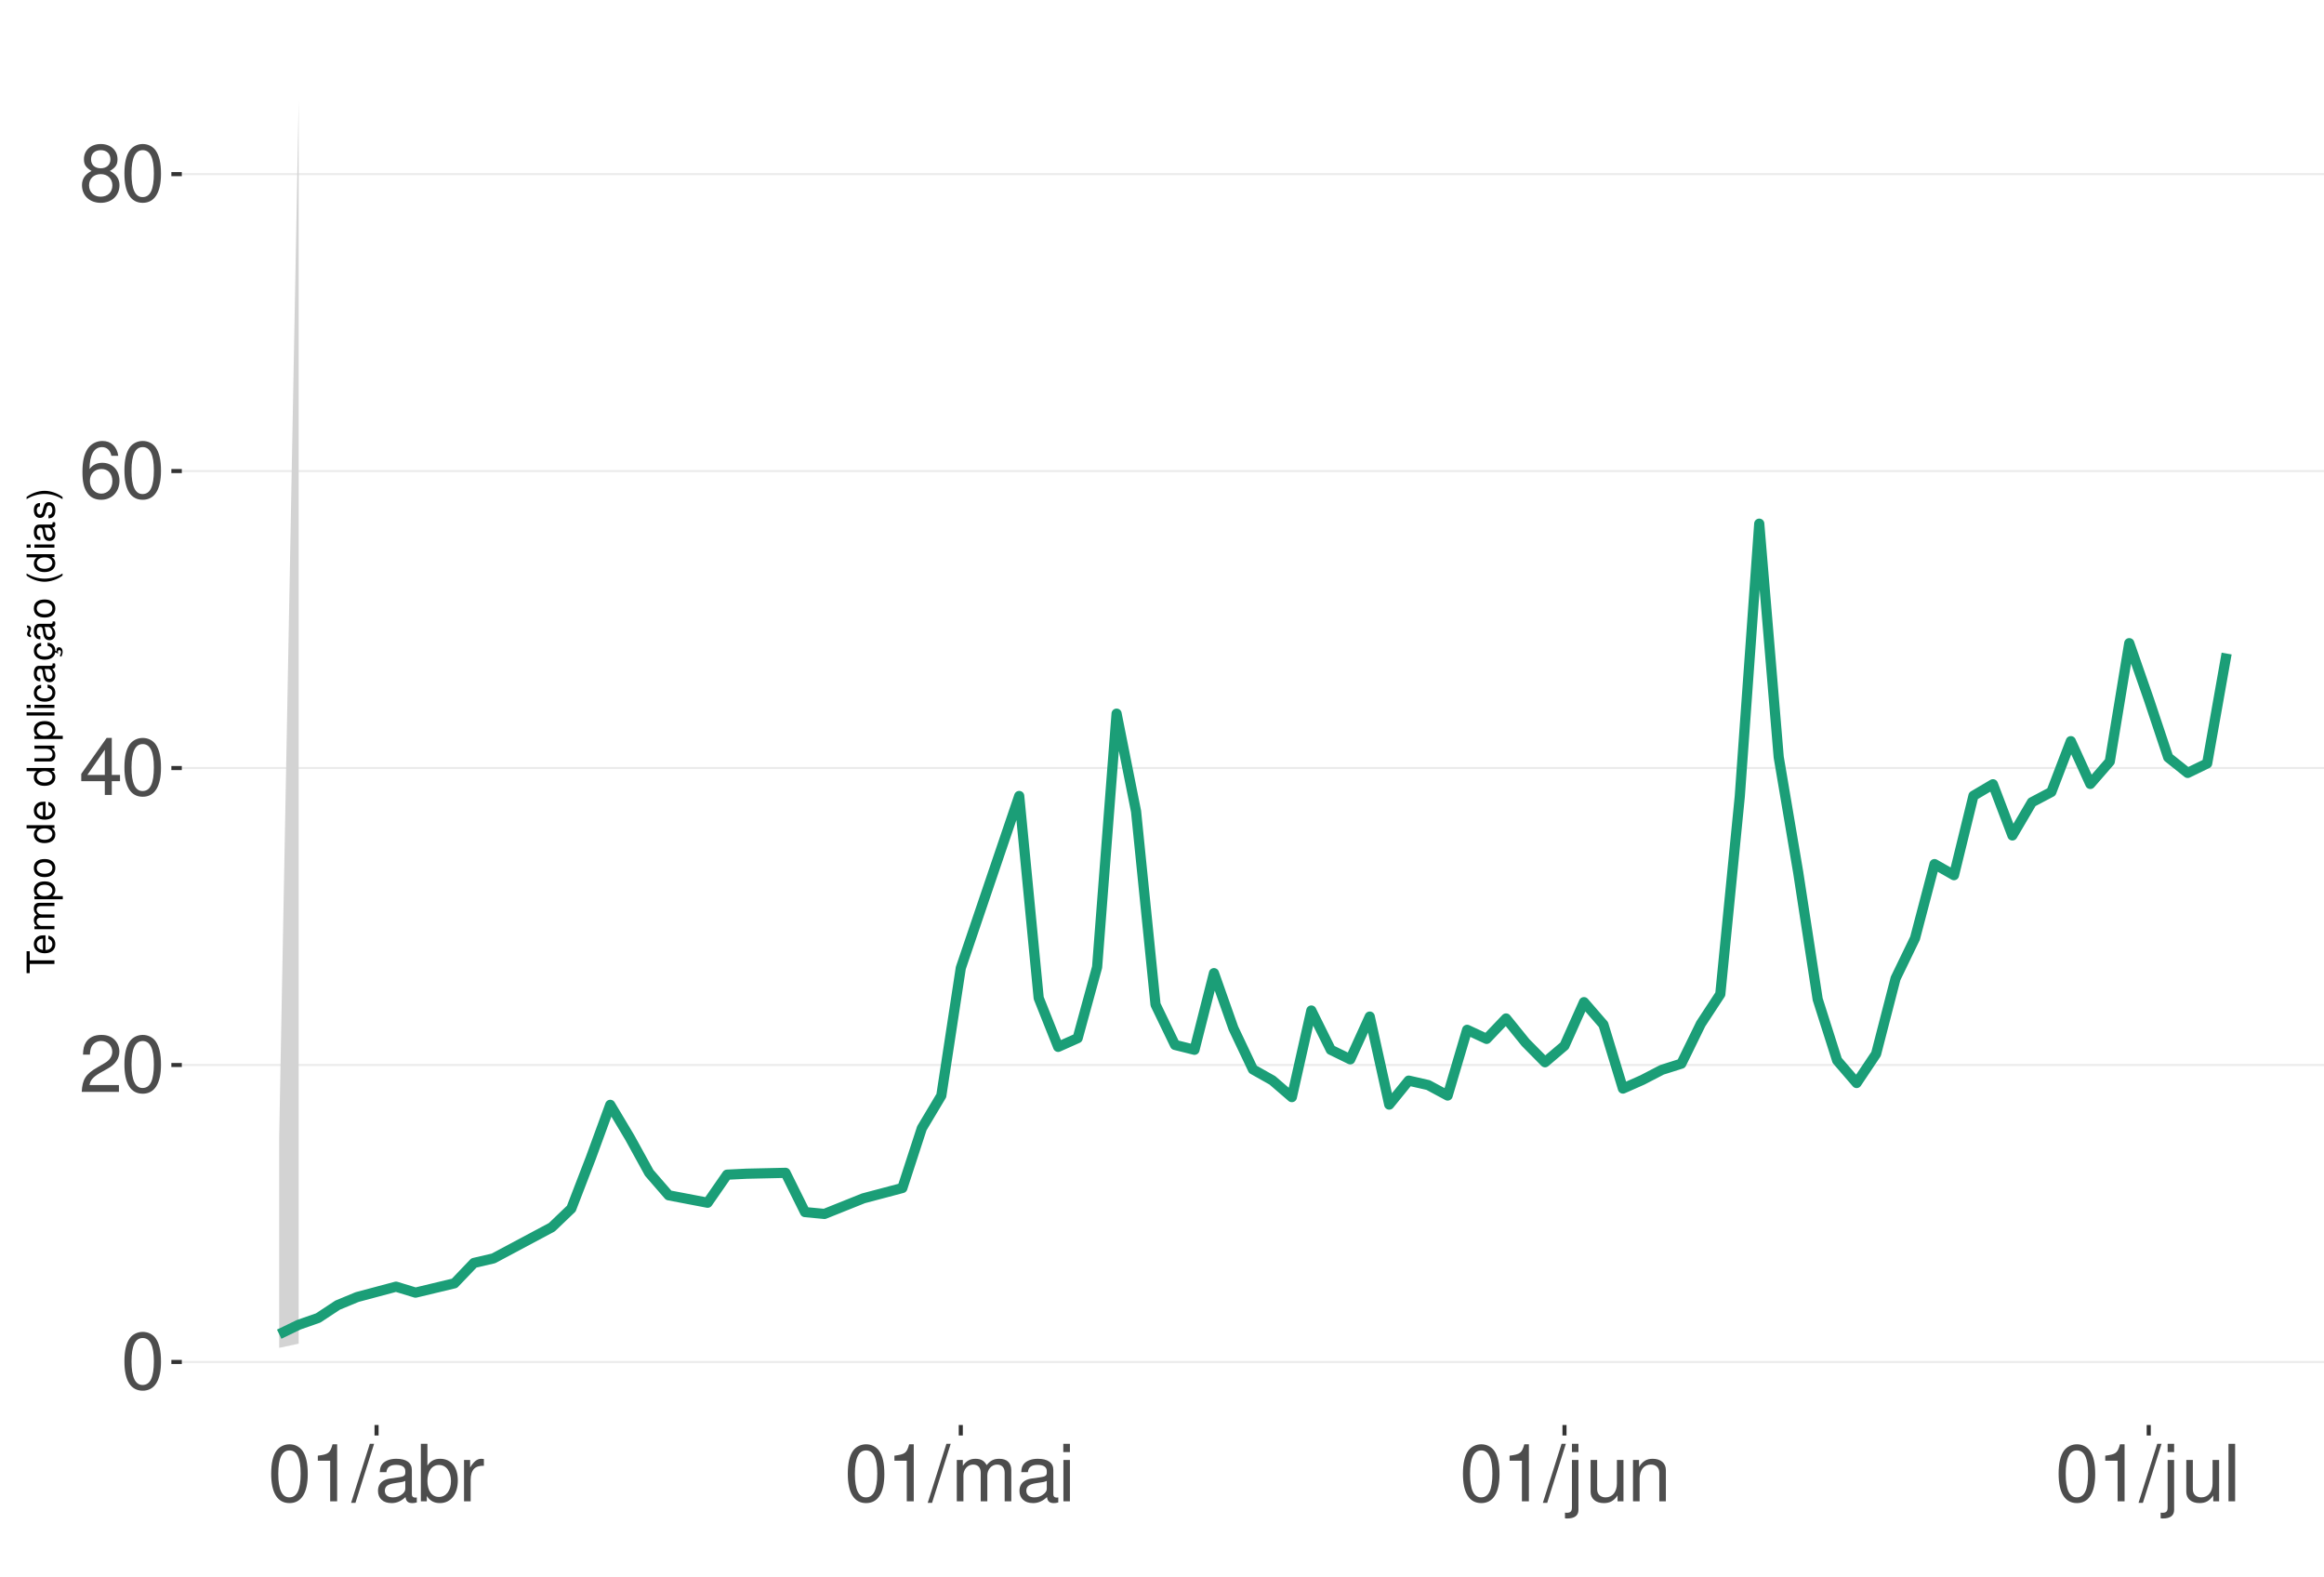
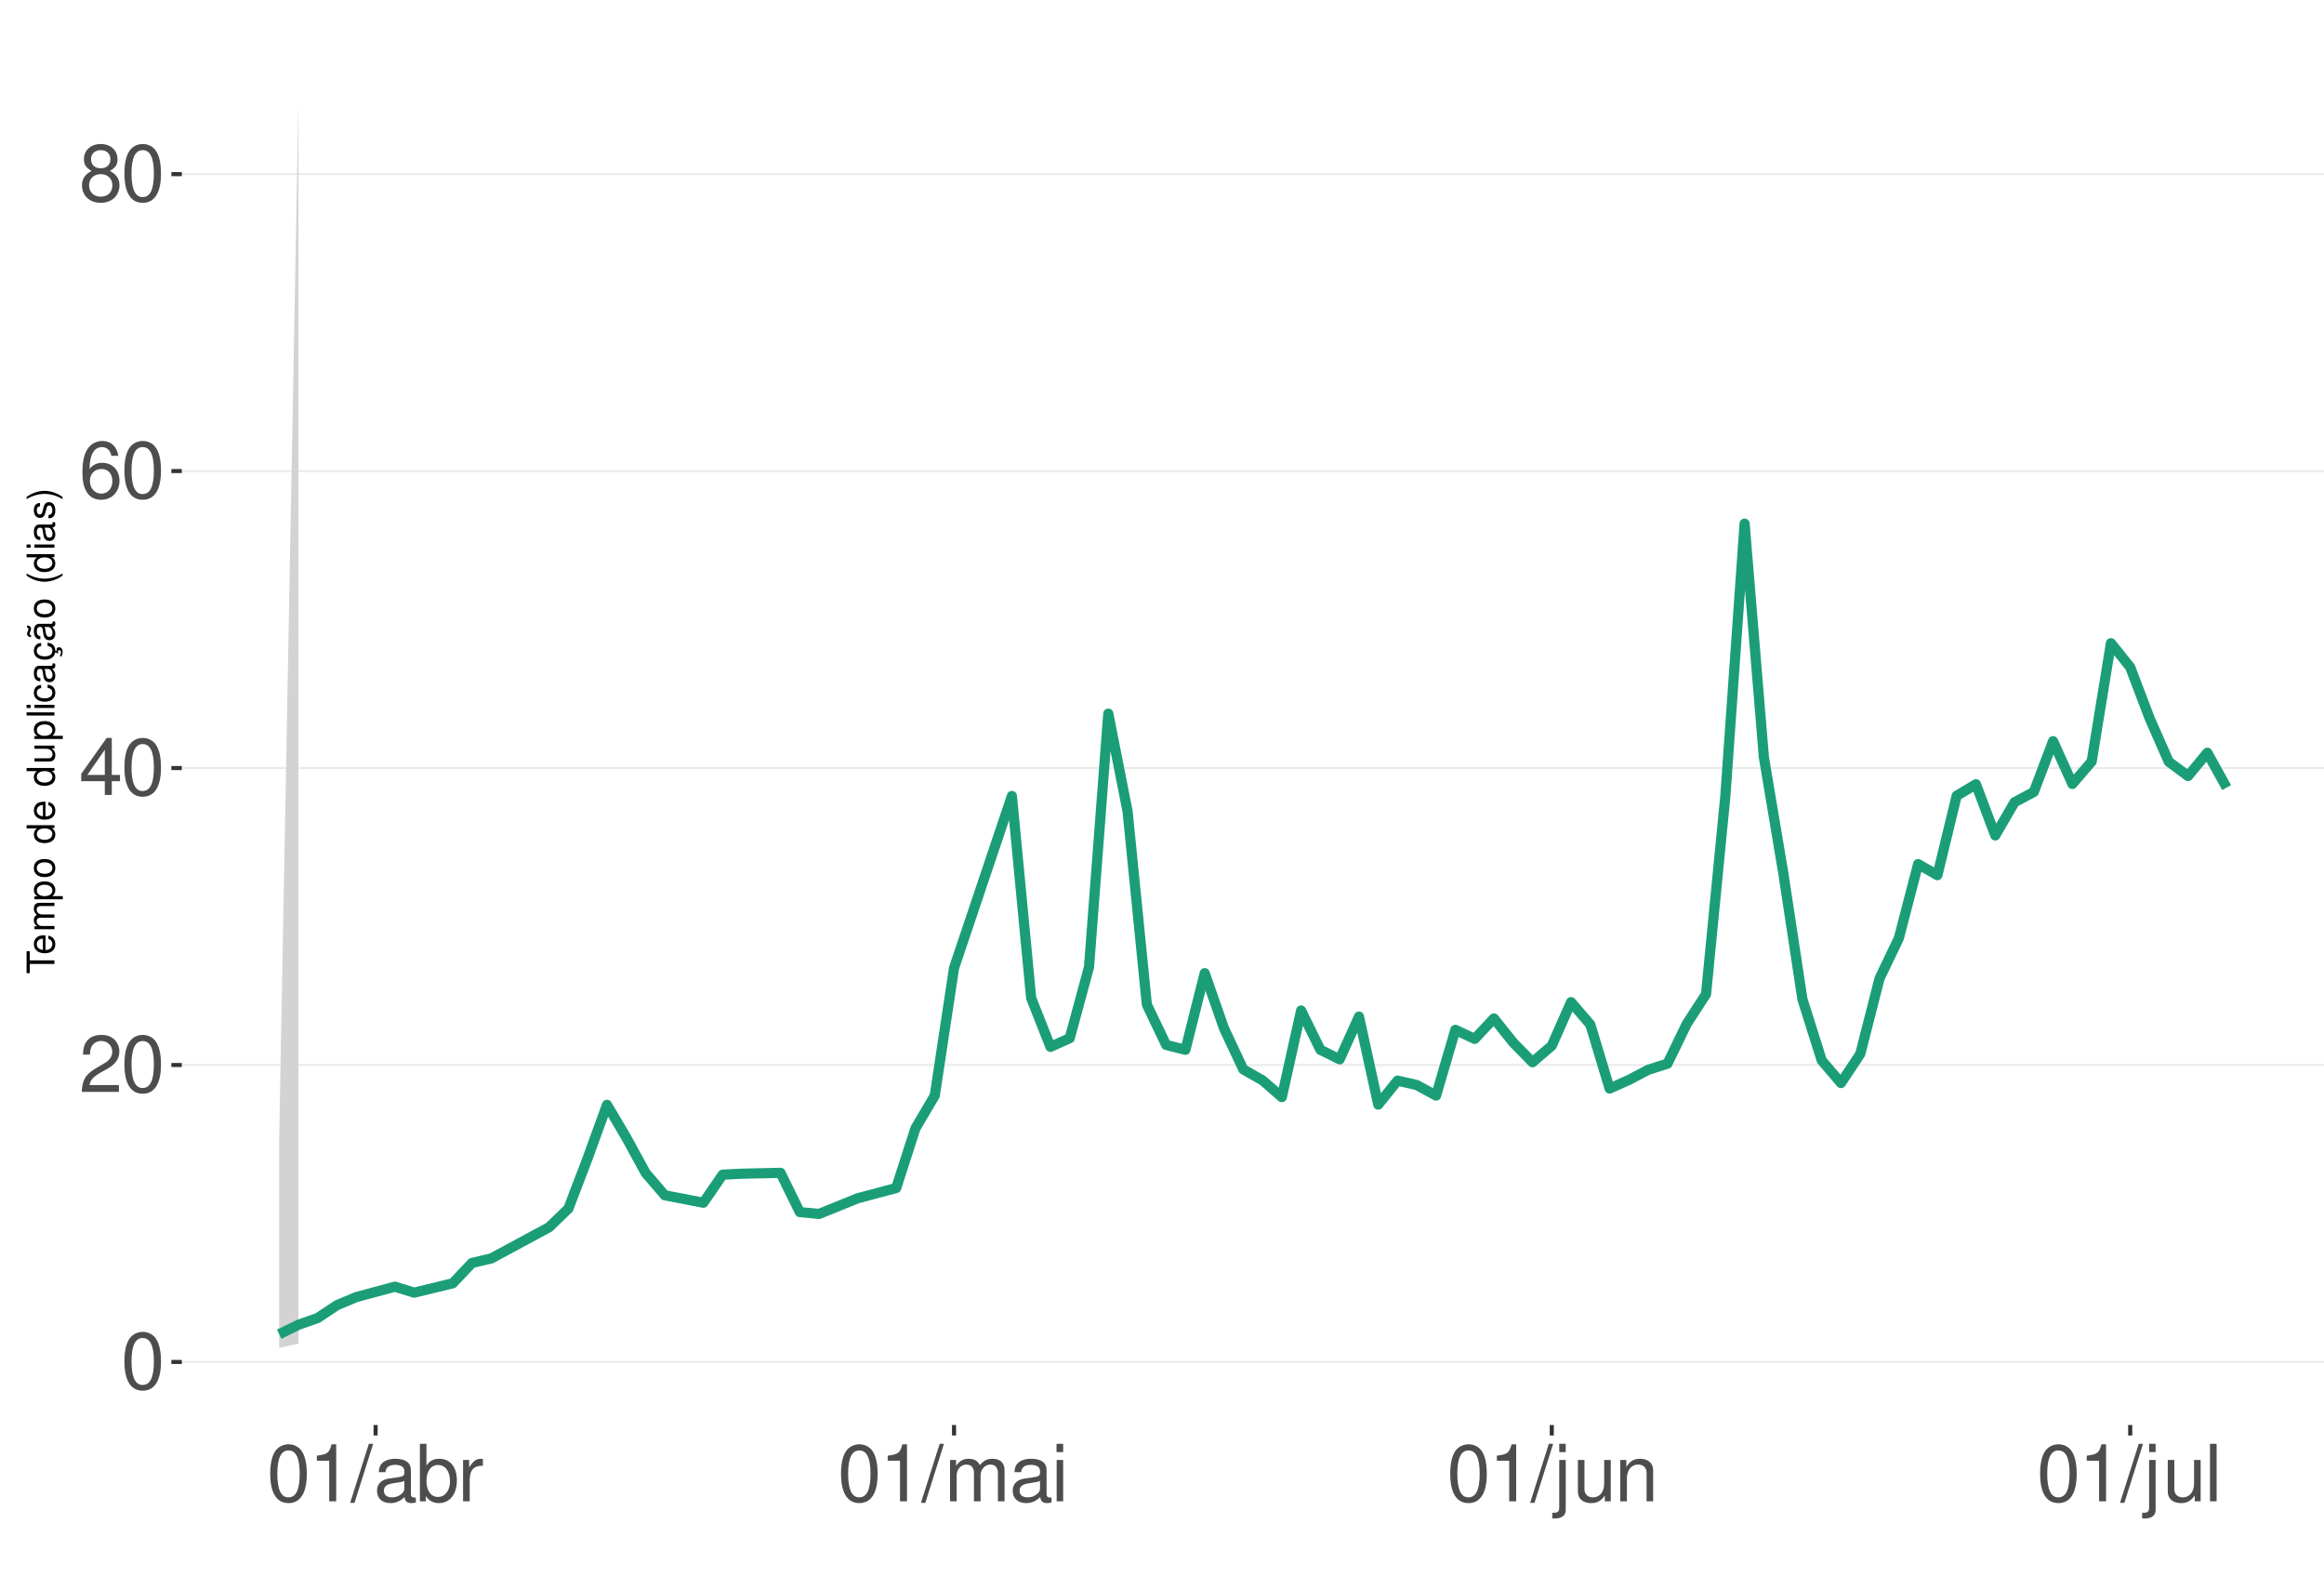
<svg xmlns="http://www.w3.org/2000/svg" xmlns:xlink="http://www.w3.org/1999/xlink" width="609pt" height="413pt" viewBox="0 0 609 413" version="1.1">
  <defs>
    <g>
      <symbol overflow="visible" id="glyph0-0">
        <path style="stroke:none;" d="" />
      </symbol>
      <symbol overflow="visible" id="glyph0-1">
        <path style="stroke:none;" d="M 5.688 -14.938 C 4.312 -14.938 3.078 -14.312 2.312 -13.297 C 1.359 -11.984 0.891 -10 0.891 -7.234 C 0.891 -2.188 2.547 0.469 5.688 0.469 C 8.781 0.469 10.469 -2.188 10.469 -7.109 C 10.469 -10 10.016 -11.938 9.047 -13.297 C 8.281 -14.328 7.062 -14.938 5.688 -14.938 Z M 5.688 -13.328 C 7.641 -13.328 8.609 -11.312 8.609 -7.266 C 8.609 -3.016 7.656 -1.031 5.641 -1.031 C 3.719 -1.031 2.75 -3.094 2.75 -7.203 C 2.75 -11.312 3.719 -13.328 5.688 -13.328 Z M 5.688 -13.328 " />
      </symbol>
      <symbol overflow="visible" id="glyph0-2">
        <path style="stroke:none;" d="M 10.453 -1.797 L 2.75 -1.797 C 2.938 -3.031 3.594 -3.828 5.391 -4.922 L 7.453 -6.078 C 9.5 -7.203 10.562 -8.734 10.562 -10.578 C 10.562 -11.812 10.062 -12.969 9.188 -13.781 C 8.328 -14.562 7.25 -14.938 5.859 -14.938 C 4 -14.938 2.625 -14.281 1.812 -13 C 1.297 -12.203 1.078 -11.281 1.031 -9.766 L 2.844 -9.766 C 2.906 -10.781 3.031 -11.375 3.281 -11.875 C 3.766 -12.781 4.703 -13.344 5.797 -13.344 C 7.453 -13.344 8.703 -12.141 8.703 -10.531 C 8.703 -9.344 8.016 -8.297 6.719 -7.562 L 4.812 -6.438 C 1.75 -4.688 0.875 -3.281 0.703 -0.016 L 10.453 -0.016 Z M 10.453 -1.797 " />
      </symbol>
      <symbol overflow="visible" id="glyph0-3">
        <path style="stroke:none;" d="M 6.75 -3.609 L 6.75 0 L 8.578 0 L 8.578 -3.609 L 10.734 -3.609 L 10.734 -5.25 L 8.578 -5.25 L 8.578 -14.938 L 7.234 -14.938 L 0.578 -5.531 L 0.578 -3.609 Z M 6.75 -5.25 L 2.172 -5.25 L 6.75 -11.844 Z M 6.75 -5.25 " />
      </symbol>
      <symbol overflow="visible" id="glyph0-4">
        <path style="stroke:none;" d="M 10.281 -11.047 C 9.938 -13.484 8.359 -14.938 6.141 -14.938 C 4.531 -14.938 3.078 -14.156 2.203 -12.812 C 1.281 -11.344 0.891 -9.516 0.891 -6.812 C 0.891 -4.297 1.234 -2.703 2.125 -1.391 C 2.906 -0.172 4.188 0.469 5.797 0.469 C 8.594 0.469 10.594 -1.609 10.594 -4.531 C 10.594 -7.266 8.734 -9.219 6.109 -9.219 C 4.672 -9.219 3.531 -8.672 2.75 -7.578 C 2.766 -11.281 3.922 -13.328 6.016 -13.328 C 7.297 -13.328 8.188 -12.5 8.469 -11.047 Z M 5.891 -7.594 C 7.641 -7.594 8.734 -6.359 8.734 -4.375 C 8.734 -2.5 7.5 -1.141 5.828 -1.141 C 4.125 -1.141 2.844 -2.562 2.844 -4.469 C 2.844 -6.328 4.094 -7.594 5.891 -7.594 Z M 5.891 -7.594 " />
      </symbol>
      <symbol overflow="visible" id="glyph0-5">
        <path style="stroke:none;" d="M 8.078 -7.875 C 9.609 -8.797 10.078 -9.547 10.078 -10.953 C 10.078 -13.297 8.281 -14.938 5.688 -14.938 C 3.094 -14.938 1.281 -13.297 1.281 -10.969 C 1.281 -9.547 1.75 -8.812 3.266 -7.875 C 1.594 -7.016 0.766 -5.797 0.766 -4.156 C 0.766 -1.422 2.766 0.469 5.688 0.469 C 8.578 0.469 10.594 -1.422 10.594 -4.156 C 10.594 -5.797 9.766 -7.016 8.078 -7.875 Z M 5.688 -13.328 C 7.234 -13.328 8.219 -12.391 8.219 -10.906 C 8.219 -9.5 7.203 -8.578 5.688 -8.578 C 4.125 -8.578 3.141 -9.5 3.141 -10.953 C 3.141 -12.391 4.125 -13.328 5.688 -13.328 Z M 5.688 -7.047 C 7.5 -7.047 8.734 -5.844 8.734 -4.109 C 8.734 -2.312 7.516 -1.141 5.641 -1.141 C 3.859 -1.141 2.625 -2.359 2.625 -4.094 C 2.625 -5.859 3.844 -7.047 5.688 -7.047 Z M 5.688 -7.047 " />
      </symbol>
      <symbol overflow="visible" id="glyph0-6">
        <path style="stroke:none;" d="M 5.344 -10.641 L 5.344 0 L 7.172 0 L 7.172 -14.938 L 5.969 -14.938 C 5.328 -12.641 4.922 -12.328 2.109 -11.953 L 2.109 -10.641 Z M 5.344 -10.641 " />
      </symbol>
      <symbol overflow="visible" id="glyph0-7">
        <path style="stroke:none;" d="M 4.734 -15.062 L -0.172 0.406 L 0.969 0.406 L 5.859 -15.062 Z M 4.734 -15.062 " />
      </symbol>
      <symbol overflow="visible" id="glyph0-8">
        <path style="stroke:none;" d="M 11.047 -1.016 C 10.859 -0.969 10.781 -0.969 10.672 -0.969 C 10.078 -0.969 9.75 -1.281 9.75 -1.812 L 9.75 -8.188 C 9.75 -10.094 8.344 -11.141 5.688 -11.141 C 4.094 -11.141 2.828 -10.672 2.094 -9.875 C 1.594 -9.312 1.391 -8.703 1.344 -7.625 L 3.078 -7.625 C 3.219 -8.938 4 -9.547 5.625 -9.547 C 7.188 -9.547 8.031 -8.969 8.031 -7.938 L 8.031 -7.484 C 8.016 -6.734 7.641 -6.469 6.234 -6.281 C 3.797 -5.969 3.422 -5.891 2.766 -5.625 C 1.516 -5.078 0.875 -4.125 0.875 -2.734 C 0.875 -0.766 2.234 0.469 4.422 0.469 C 5.781 0.469 6.875 0 8.094 -1.109 C 8.219 0 8.766 0.469 9.875 0.469 C 10.25 0.469 10.469 0.438 11.047 0.297 Z M 8.031 -3.406 C 8.031 -2.828 7.875 -2.484 7.359 -2 C 6.656 -1.359 5.797 -1.031 4.797 -1.031 C 3.453 -1.031 2.672 -1.672 2.672 -2.766 C 2.672 -3.906 3.406 -4.484 5.266 -4.75 C 7.109 -5 7.453 -5.078 8.031 -5.344 Z M 8.031 -3.406 " />
      </symbol>
      <symbol overflow="visible" id="glyph0-9">
        <path style="stroke:none;" d="M 1.109 -15.062 L 1.109 0 L 2.672 0 L 2.672 -1.391 C 3.484 -0.125 4.578 0.469 6.094 0.469 C 8.938 0.469 10.797 -1.859 10.797 -5.453 C 10.797 -8.969 9.047 -11.141 6.172 -11.141 C 4.688 -11.141 3.641 -10.578 2.828 -9.359 L 2.828 -15.062 Z M 5.844 -9.516 C 7.766 -9.516 9 -7.844 9 -5.266 C 9 -2.812 7.719 -1.141 5.844 -1.141 C 4 -1.141 2.828 -2.781 2.828 -5.328 C 2.828 -7.875 4 -9.516 5.844 -9.516 Z M 5.844 -9.516 " />
      </symbol>
      <symbol overflow="visible" id="glyph0-10">
        <path style="stroke:none;" d="M 1.422 -10.828 L 1.422 0 L 3.156 0 L 3.156 -5.625 C 3.188 -8.219 4.25 -9.375 6.625 -9.312 L 6.625 -11.078 C 6.344 -11.109 6.172 -11.141 5.969 -11.141 C 4.859 -11.141 4 -10.469 3.016 -8.859 L 3.016 -10.828 Z M 1.422 -10.828 " />
      </symbol>
      <symbol overflow="visible" id="glyph0-11">
        <path style="stroke:none;" d="M 1.453 -10.828 L 1.453 0 L 3.188 0 L 3.188 -6.797 C 3.188 -8.359 4.312 -9.625 5.719 -9.625 C 7 -9.625 7.719 -8.844 7.719 -7.453 L 7.719 0 L 9.453 0 L 9.453 -6.797 C 9.453 -8.359 10.594 -9.625 12 -9.625 C 13.266 -9.625 14 -8.812 14 -7.453 L 14 0 L 15.734 0 L 15.734 -8.125 C 15.734 -10.062 14.625 -11.141 12.594 -11.141 C 11.156 -11.141 10.281 -10.703 9.281 -9.484 C 8.641 -10.641 7.766 -11.141 6.359 -11.141 C 4.922 -11.141 3.953 -10.594 3.031 -9.297 L 3.031 -10.828 Z M 1.453 -10.828 " />
      </symbol>
      <symbol overflow="visible" id="glyph0-12">
        <path style="stroke:none;" d="M 3.094 -10.828 L 1.391 -10.828 L 1.391 0 L 3.094 0 Z M 3.094 -15.062 L 1.359 -15.062 L 1.359 -12.891 L 3.094 -12.891 Z M 3.094 -15.062 " />
      </symbol>
      <symbol overflow="visible" id="glyph0-13">
        <path style="stroke:none;" d="M 1.453 -10.828 L 1.453 1.562 C 1.453 2.641 1.109 3 0.047 3 C -0.078 3 -0.141 3 -0.375 2.969 L -0.375 4.438 C -0.172 4.484 -0.062 4.5 0.203 4.5 C 2.141 4.5 3.156 3.734 3.156 2.25 L 3.156 -10.828 Z M 3.156 -15.062 L 1.453 -15.062 L 1.453 -12.891 L 3.156 -12.891 Z M 3.156 -15.062 " />
      </symbol>
      <symbol overflow="visible" id="glyph0-14">
        <path style="stroke:none;" d="M 9.953 0 L 9.953 -10.828 L 8.234 -10.828 L 8.234 -4.688 C 8.234 -2.484 7.078 -1.031 5.281 -1.031 C 3.922 -1.031 3.062 -1.859 3.062 -3.156 L 3.062 -10.828 L 1.344 -10.828 L 1.344 -2.484 C 1.344 -0.688 2.688 0.469 4.797 0.469 C 6.375 0.469 7.391 -0.078 8.406 -1.516 L 8.406 0 Z M 9.953 0 " />
      </symbol>
      <symbol overflow="visible" id="glyph0-15">
        <path style="stroke:none;" d="M 1.453 -10.828 L 1.453 0 L 3.188 0 L 3.188 -5.969 C 3.188 -8.188 4.344 -9.625 6.109 -9.625 C 7.484 -9.625 8.344 -8.797 8.344 -7.5 L 8.344 0 L 10.062 0 L 10.062 -8.188 C 10.062 -9.984 8.719 -11.141 6.625 -11.141 C 5.016 -11.141 3.984 -10.516 3.031 -9 L 3.031 -10.828 Z M 1.453 -10.828 " />
      </symbol>
      <symbol overflow="visible" id="glyph0-16">
        <path style="stroke:none;" d="M 3.141 -15.062 L 1.406 -15.062 L 1.406 0 L 3.141 0 Z M 3.141 -15.062 " />
      </symbol>
      <symbol overflow="visible" id="glyph1-0">
        <path style="stroke:none;" d="" />
      </symbol>
      <symbol overflow="visible" id="glyph1-1">
        <path style="stroke:none;" d="M -6.469 -3.547 L -6.469 -5.938 L -7.297 -5.938 L -7.297 -0.203 L -6.469 -0.203 L -6.469 -2.609 L 0 -2.609 L 0 -3.547 Z M -6.469 -3.547 " />
      </symbol>
      <symbol overflow="visible" id="glyph1-2">
        <path style="stroke:none;" d="M -2.344 -5.125 C -3.141 -5.125 -3.625 -5.062 -4.016 -4.922 C -4.875 -4.578 -5.391 -3.781 -5.391 -2.797 C -5.391 -1.344 -4.281 -0.406 -2.547 -0.406 C -0.812 -0.406 0.234 -1.297 0.234 -2.781 C 0.234 -3.984 -0.453 -4.812 -1.594 -5.016 L -1.594 -4.188 C -0.906 -3.953 -0.547 -3.484 -0.547 -2.812 C -0.547 -2.281 -0.781 -1.828 -1.219 -1.547 C -1.516 -1.344 -1.812 -1.281 -2.344 -1.266 Z M -3.016 -1.297 C -3.984 -1.359 -4.625 -1.953 -4.625 -2.797 C -4.625 -3.641 -3.953 -4.234 -3.016 -4.234 Z M -3.016 -1.297 " />
      </symbol>
      <symbol overflow="visible" id="glyph1-3">
        <path style="stroke:none;" d="M -5.234 -0.703 L 0 -0.703 L 0 -1.547 L -3.297 -1.547 C -4.047 -1.547 -4.656 -2.094 -4.656 -2.766 C -4.656 -3.391 -4.281 -3.734 -3.609 -3.734 L 0 -3.734 L 0 -4.578 L -3.297 -4.578 C -4.047 -4.578 -4.656 -5.125 -4.656 -5.812 C -4.656 -6.422 -4.266 -6.781 -3.609 -6.781 L 0 -6.781 L 0 -7.625 L -3.938 -7.625 C -4.875 -7.625 -5.391 -7.078 -5.391 -6.094 C -5.391 -5.406 -5.188 -4.984 -4.594 -4.484 C -5.156 -4.188 -5.391 -3.766 -5.391 -3.078 C -5.391 -2.375 -5.125 -1.906 -4.5 -1.469 L -5.234 -1.469 Z M -5.234 -0.703 " />
      </symbol>
      <symbol overflow="visible" id="glyph1-4">
        <path style="stroke:none;" d="M 2.188 -0.547 L 2.188 -1.375 L -0.547 -1.375 C -0.016 -1.812 0.234 -2.312 0.234 -2.984 C 0.234 -4.344 -0.859 -5.234 -2.531 -5.234 C -4.297 -5.234 -5.391 -4.375 -5.391 -2.984 C -5.391 -2.266 -5.062 -1.703 -4.453 -1.312 L -5.234 -1.312 L -5.234 -0.547 Z M -4.609 -2.844 C -4.609 -3.766 -3.797 -4.359 -2.547 -4.359 C -1.359 -4.359 -0.547 -3.75 -0.547 -2.844 C -0.547 -1.953 -1.344 -1.375 -2.578 -1.375 C -3.812 -1.375 -4.609 -1.953 -4.609 -2.844 Z M -4.609 -2.844 " />
      </symbol>
      <symbol overflow="visible" id="glyph1-5">
        <path style="stroke:none;" d="M -5.391 -2.719 C -5.391 -1.234 -4.344 -0.359 -2.578 -0.359 C -0.812 -0.359 0.234 -1.234 0.234 -2.734 C 0.234 -4.203 -0.812 -5.094 -2.547 -5.094 C -4.359 -5.094 -5.391 -4.234 -5.391 -2.719 Z M -4.625 -2.734 C -4.625 -3.672 -3.844 -4.234 -2.547 -4.234 C -1.312 -4.234 -0.547 -3.656 -0.547 -2.734 C -0.547 -1.797 -1.312 -1.234 -2.578 -1.234 C -3.844 -1.234 -4.625 -1.797 -4.625 -2.734 Z M -4.625 -2.734 " />
      </symbol>
      <symbol overflow="visible" id="glyph1-6">
        <path style="stroke:none;" d="" />
      </symbol>
      <symbol overflow="visible" id="glyph1-7">
        <path style="stroke:none;" d="M -7.297 -4.953 L -7.297 -4.125 L -4.578 -4.125 C -5.109 -3.766 -5.391 -3.203 -5.391 -2.516 C -5.391 -1.156 -4.297 -0.266 -2.625 -0.266 C -0.859 -0.266 0.234 -1.125 0.234 -2.547 C 0.234 -3.266 -0.047 -3.766 -0.688 -4.203 L 0 -4.203 L 0 -4.953 Z M -4.609 -2.656 C -4.609 -3.547 -3.812 -4.125 -2.562 -4.125 C -1.344 -4.125 -0.547 -3.547 -0.547 -2.656 C -0.547 -1.734 -1.359 -1.125 -2.578 -1.125 C -3.797 -1.125 -4.609 -1.734 -4.609 -2.656 Z M -4.609 -2.656 " />
      </symbol>
      <symbol overflow="visible" id="glyph1-8">
        <path style="stroke:none;" d="M 0 -4.812 L -5.234 -4.812 L -5.234 -3.984 L -2.266 -3.984 C -1.203 -3.984 -0.5 -3.438 -0.5 -2.562 C -0.5 -1.906 -0.906 -1.484 -1.531 -1.484 L -5.234 -1.484 L -5.234 -0.656 L -1.203 -0.656 C -0.328 -0.656 0.234 -1.297 0.234 -2.312 C 0.234 -3.094 -0.047 -3.578 -0.734 -4.062 L 0 -4.062 Z M 0 -4.812 " />
      </symbol>
      <symbol overflow="visible" id="glyph1-9">
        <path style="stroke:none;" d="M -7.297 -1.516 L -7.297 -0.688 L 0 -0.688 L 0 -1.516 Z M -7.297 -1.516 " />
      </symbol>
      <symbol overflow="visible" id="glyph1-10">
        <path style="stroke:none;" d="M -5.234 -1.5 L -5.234 -0.672 L 0 -0.672 L 0 -1.5 Z M -7.297 -1.5 L -7.297 -0.656 L -6.234 -0.656 L -6.234 -1.5 Z M -7.297 -1.5 " />
      </symbol>
      <symbol overflow="visible" id="glyph1-11">
        <path style="stroke:none;" d="M -3.484 -4.703 C -3.984 -4.672 -4.312 -4.562 -4.609 -4.359 C -5.094 -4 -5.391 -3.375 -5.391 -2.641 C -5.391 -1.219 -4.266 -0.312 -2.531 -0.312 C -0.844 -0.312 0.234 -1.203 0.234 -2.625 C 0.234 -3.875 -0.516 -4.672 -1.797 -4.766 L -1.797 -3.938 C -0.953 -3.797 -0.547 -3.359 -0.547 -2.656 C -0.547 -1.734 -1.297 -1.188 -2.531 -1.188 C -3.844 -1.188 -4.625 -1.719 -4.625 -2.625 C -4.625 -3.328 -4.203 -3.766 -3.484 -3.875 Z M -3.484 -4.703 " />
      </symbol>
      <symbol overflow="visible" id="glyph1-12">
        <path style="stroke:none;" d="M -0.484 -5.344 C -0.469 -5.266 -0.469 -5.219 -0.469 -5.172 C -0.469 -4.875 -0.625 -4.719 -0.875 -4.719 L -3.953 -4.719 C -4.891 -4.719 -5.391 -4.047 -5.391 -2.75 C -5.391 -1.984 -5.172 -1.375 -4.781 -1.016 C -4.516 -0.766 -4.203 -0.672 -3.688 -0.656 L -3.688 -1.484 C -4.328 -1.562 -4.625 -1.938 -4.625 -2.719 C -4.625 -3.484 -4.344 -3.891 -3.844 -3.891 L -3.625 -3.891 C -3.266 -3.875 -3.125 -3.703 -3.047 -3.016 C -2.891 -1.844 -2.844 -1.656 -2.719 -1.344 C -2.453 -0.734 -2 -0.422 -1.312 -0.422 C -0.375 -0.422 0.234 -1.078 0.234 -2.141 C 0.234 -2.797 0 -3.328 -0.547 -3.922 C 0 -3.984 0.234 -4.234 0.234 -4.781 C 0.234 -4.953 0.203 -5.062 0.141 -5.344 Z M -1.656 -3.891 C -1.375 -3.891 -1.203 -3.812 -0.969 -3.562 C -0.656 -3.219 -0.5 -2.812 -0.5 -2.312 C -0.5 -1.672 -0.812 -1.297 -1.344 -1.297 C -1.891 -1.297 -2.172 -1.656 -2.297 -2.547 C -2.422 -3.438 -2.453 -3.609 -2.594 -3.891 Z M -1.656 -3.891 " />
      </symbol>
      <symbol overflow="visible" id="glyph1-13">
        <path style="stroke:none;" d="M 0.234 -2.641 C 0.234 -3.875 -0.547 -4.703 -1.797 -4.766 L -1.797 -3.938 C -0.953 -3.797 -0.531 -3.359 -0.531 -2.656 C -0.531 -1.734 -1.281 -1.188 -2.516 -1.188 C -3.844 -1.188 -4.625 -1.719 -4.625 -2.625 C -4.625 -3.328 -4.203 -3.766 -3.484 -3.875 L -3.484 -4.703 C -3.984 -4.672 -4.312 -4.562 -4.609 -4.359 C -5.094 -4 -5.391 -3.375 -5.391 -2.641 C -5.391 -1.219 -4.266 -0.312 -2.531 -0.312 C -1.469 -0.312 -0.625 -0.672 -0.156 -1.312 C 0.047 -1.594 0.125 -1.812 0.203 -2.25 L 0.922 -1.938 L 0.984 -2.062 C 0.938 -2.188 0.906 -2.25 0.906 -2.375 C 0.906 -2.656 1.047 -2.828 1.281 -2.828 C 1.547 -2.828 1.734 -2.594 1.734 -2.297 C 1.734 -2.031 1.672 -1.844 1.438 -1.406 L 1.406 -1.312 L 1.812 -1.094 C 2.078 -1.75 2.141 -1.953 2.141 -2.344 C 2.141 -3.109 1.781 -3.578 1.203 -3.578 C 0.781 -3.578 0.547 -3.297 0.547 -2.797 C 0.547 -2.703 0.547 -2.641 0.562 -2.516 Z M 0.234 -2.641 " />
      </symbol>
      <symbol overflow="visible" id="glyph1-14">
        <path style="stroke:none;" d="M -0.484 -5.344 C -0.469 -5.266 -0.469 -5.219 -0.469 -5.172 C -0.469 -4.875 -0.625 -4.719 -0.875 -4.719 L -3.953 -4.719 C -4.891 -4.719 -5.391 -4.047 -5.391 -2.75 C -5.391 -1.984 -5.172 -1.375 -4.781 -1.016 C -4.516 -0.766 -4.203 -0.672 -3.688 -0.656 L -3.688 -1.484 C -4.328 -1.562 -4.625 -1.938 -4.625 -2.719 C -4.625 -3.484 -4.344 -3.891 -3.844 -3.891 L -3.625 -3.891 C -3.266 -3.875 -3.125 -3.703 -3.047 -3.016 C -2.891 -1.844 -2.844 -1.656 -2.719 -1.344 C -2.453 -0.734 -2 -0.422 -1.312 -0.422 C -0.375 -0.422 0.234 -1.078 0.234 -2.141 C 0.234 -2.797 0 -3.328 -0.547 -3.922 C 0 -3.984 0.234 -4.234 0.234 -4.781 C 0.234 -4.953 0.203 -5.062 0.141 -5.344 Z M -1.656 -3.891 C -1.375 -3.891 -1.203 -3.812 -0.969 -3.562 C -0.656 -3.219 -0.5 -2.812 -0.5 -2.312 C -0.5 -1.672 -0.812 -1.297 -1.344 -1.297 C -1.891 -1.297 -2.172 -1.656 -2.297 -2.547 C -2.422 -3.438 -2.453 -3.609 -2.594 -3.891 Z M -7.172 -3.75 C -6.922 -3.672 -6.812 -3.547 -6.812 -3.375 C -6.812 -3.25 -6.875 -2.984 -6.984 -2.734 C -7.156 -2.312 -7.172 -2.25 -7.172 -2.047 C -7.172 -1.594 -6.797 -1.297 -6.141 -1.188 L -6.141 -1.766 C -6.375 -1.812 -6.5 -1.938 -6.5 -2.094 C -6.5 -2.203 -6.469 -2.344 -6.375 -2.578 C -6.156 -3.156 -6.125 -3.234 -6.125 -3.438 C -6.125 -3.922 -6.484 -4.219 -7.172 -4.312 Z M -7.172 -3.75 " />
      </symbol>
      <symbol overflow="visible" id="glyph1-15">
        <path style="stroke:none;" d="M -7.297 -2.359 C -5.984 -1.359 -4.156 -0.734 -2.594 -0.734 C -1.016 -0.734 0.812 -1.359 2.125 -2.359 L 2.125 -2.906 C 0.688 -2.031 -0.984 -1.547 -2.594 -1.547 C -4.188 -1.547 -5.875 -2.031 -7.297 -2.906 Z M -7.297 -2.359 " />
      </symbol>
      <symbol overflow="visible" id="glyph1-16">
        <path style="stroke:none;" d="M -3.781 -4.375 C -4.812 -4.375 -5.391 -3.688 -5.391 -2.484 C -5.391 -1.266 -4.766 -0.469 -3.797 -0.469 C -2.969 -0.469 -2.578 -0.891 -2.281 -2.125 L -2.094 -2.906 C -1.953 -3.484 -1.734 -3.719 -1.375 -3.719 C -0.875 -3.719 -0.547 -3.234 -0.547 -2.5 C -0.547 -2.047 -0.672 -1.672 -0.891 -1.453 C -1.047 -1.328 -1.188 -1.266 -1.562 -1.219 L -1.562 -0.344 C -0.344 -0.375 0.234 -1.062 0.234 -2.438 C 0.234 -3.75 -0.422 -4.594 -1.438 -4.594 C -2.203 -4.594 -2.641 -4.156 -2.891 -3.109 L -3.078 -2.312 C -3.234 -1.625 -3.453 -1.344 -3.828 -1.344 C -4.312 -1.344 -4.625 -1.766 -4.625 -2.453 C -4.625 -3.125 -4.328 -3.484 -3.781 -3.5 Z M -3.781 -4.375 " />
      </symbol>
      <symbol overflow="visible" id="glyph1-17">
        <path style="stroke:none;" d="M 2.125 -0.938 C 0.812 -1.938 -1.016 -2.562 -2.578 -2.562 C -4.156 -2.562 -5.984 -1.938 -7.297 -0.938 L -7.297 -0.375 C -5.859 -1.266 -4.188 -1.75 -2.578 -1.75 C -0.984 -1.75 0.703 -1.266 2.125 -0.375 Z M 2.125 -0.938 " />
      </symbol>
    </g>
    <clipPath id="clip1">
      <path d="M 47.645 9.961 L 609 9.961 L 609 373.328 L 47.645 373.328 Z M 47.645 9.961 " />
    </clipPath>
    <clipPath id="clip2">
      <path d="M 47.645 356 L 609 356 L 609 358 L 47.645 358 Z M 47.645 356 " />
    </clipPath>
    <clipPath id="clip3">
      <path d="M 47.645 278 L 609 278 L 609 280 L 47.645 280 Z M 47.645 278 " />
    </clipPath>
    <clipPath id="clip4">
      <path d="M 47.645 200 L 609 200 L 609 202 L 47.645 202 Z M 47.645 200 " />
    </clipPath>
    <clipPath id="clip5">
      <path d="M 47.645 123 L 609 123 L 609 124 L 47.645 124 Z M 47.645 123 " />
    </clipPath>
    <clipPath id="clip6">
      <path d="M 47.645 45 L 609 45 L 609 46 L 47.645 46 Z M 47.645 45 " />
    </clipPath>
  </defs>
  <g id="surface359">
    <rect x="0" y="0" width="609" height="413" style="fill:rgb(100%,100%,100%);fill-opacity:1;stroke:none;" />
    <rect x="0" y="0" width="609" height="413" style="fill:rgb(100%,100%,100%);fill-opacity:1;stroke:none;" />
    <path style="fill:none;stroke-width:1.067;stroke-linecap:round;stroke-linejoin:round;stroke:rgb(100%,100%,100%);stroke-opacity:1;stroke-miterlimit:10;" d="M 0 413 L 609 413 L 609 0 L 0 0 Z M 0 413 " />
    <g clip-path="url(#clip1)" clip-rule="nonzero">
      <path style=" stroke:none;fill-rule:nonzero;fill:rgb(100%,100%,100%);fill-opacity:1;" d="M 47.645 373.328 L 609 373.328 L 609 9.961 L 47.645 9.961 Z M 47.645 373.328 " />
    </g>
    <g clip-path="url(#clip2)" clip-rule="nonzero">
      <path style="fill:none;stroke-width:0.533;stroke-linecap:butt;stroke-linejoin:round;stroke:rgb(92.157%,92.157%,92.157%);stroke-opacity:1;stroke-miterlimit:10;" d="M 47.645 356.812 L 609 356.812 " />
    </g>
    <g clip-path="url(#clip3)" clip-rule="nonzero">
      <path style="fill:none;stroke-width:0.533;stroke-linecap:butt;stroke-linejoin:round;stroke:rgb(92.157%,92.157%,92.157%);stroke-opacity:1;stroke-miterlimit:10;" d="M 47.645 279.012 L 609 279.012 " />
    </g>
    <g clip-path="url(#clip4)" clip-rule="nonzero">
      <path style="fill:none;stroke-width:0.533;stroke-linecap:butt;stroke-linejoin:round;stroke:rgb(92.157%,92.157%,92.157%);stroke-opacity:1;stroke-miterlimit:10;" d="M 47.645 201.211 L 609 201.211 " />
    </g>
    <g clip-path="url(#clip5)" clip-rule="nonzero">
      <path style="fill:none;stroke-width:0.533;stroke-linecap:butt;stroke-linejoin:round;stroke:rgb(92.157%,92.157%,92.157%);stroke-opacity:1;stroke-miterlimit:10;" d="M 47.645 123.41 L 609 123.41 " />
    </g>
    <g clip-path="url(#clip6)" clip-rule="nonzero">
      <path style="fill:none;stroke-width:0.533;stroke-linecap:butt;stroke-linejoin:round;stroke:rgb(92.157%,92.157%,92.157%);stroke-opacity:1;stroke-miterlimit:10;" d="M 47.645 45.613 L 609 45.613 " />
    </g>
-     <path style=" stroke:none;fill-rule:nonzero;fill:rgb(82.745%,82.745%,82.745%);fill-opacity:1;" d="M 73.16 297.848 L 78.266 26.48 L 78.266 352.02 L 73.16 353.109 Z M 73.16 297.848 " />
-     <path style="fill:none;stroke-width:2.667;stroke-linecap:butt;stroke-linejoin:round;stroke:rgb(10.588%,61.961%,46.667%);stroke-opacity:1;stroke-miterlimit:10;" d="M 73.16 349.531 L 78.266 347.066 L 83.367 345.285 L 88.473 341.922 L 93.574 339.809 L 103.781 337.086 L 108.883 338.648 L 119.09 336.203 L 124.195 330.867 L 129.297 329.68 L 144.605 321.512 L 149.711 316.625 L 154.812 303.395 L 159.918 289.449 L 165.02 297.996 L 170.121 307.262 L 175.227 313.145 L 185.434 315.094 L 190.535 307.742 L 195.637 307.492 L 205.844 307.262 L 210.949 317.547 L 216.051 318.027 L 226.258 313.938 L 236.465 311.234 L 241.566 295.582 L 246.672 287.023 L 251.773 253.609 L 267.082 208.535 L 272.188 261.461 L 277.289 274.258 L 282.395 271.984 L 287.496 253.371 L 292.602 186.961 L 297.703 212.578 L 302.805 263.184 L 307.91 273.754 L 313.012 275.023 L 318.117 254.949 L 323.219 269.395 L 328.324 280.156 L 333.426 283.031 L 338.527 287.426 L 343.633 264.738 L 348.734 275.031 L 353.84 277.527 L 358.941 266.328 L 364.047 289.383 L 369.148 283.105 L 374.25 284.262 L 379.355 287.008 L 384.457 269.793 L 389.562 272.168 L 394.664 266.82 L 399.77 273.129 L 404.871 278.289 L 409.973 273.953 L 415.078 262.543 L 420.18 268.434 L 425.285 285.184 L 430.387 282.926 L 435.492 280.277 L 440.594 278.66 L 445.695 268.238 L 450.801 260.449 L 455.902 208.703 L 461.008 137.195 L 466.109 198.355 L 471.211 228.52 L 476.316 261.773 L 481.418 277.812 L 486.523 283.73 L 491.625 276.113 L 496.73 256.336 L 501.832 245.789 L 506.934 226.379 L 512.039 229.281 L 517.141 208.473 L 522.246 205.461 L 527.348 218.871 L 532.453 210.176 L 537.555 207.48 L 542.656 194.172 L 547.762 205.379 L 552.863 199.508 L 557.969 168.5 L 563.07 183.137 L 568.176 198.422 L 573.277 202.492 L 578.379 200.012 L 583.484 171.219 " />
+     <path style=" stroke:none;fill-rule:nonzero;fill:rgb(82.745%,82.745%,82.745%);fill-opacity:1;" d="M 73.16 297.848 L 78.215 26.48 L 78.215 352.02 L 73.16 353.109 Z M 73.16 297.848 " />
+     <path style="fill:none;stroke-width:2.667;stroke-linecap:butt;stroke-linejoin:round;stroke:rgb(10.588%,61.961%,46.667%);stroke-opacity:1;stroke-miterlimit:10;" d="M 73.16 349.531 L 78.215 347.066 L 83.266 345.285 L 88.32 341.922 L 93.371 339.809 L 103.477 337.086 L 108.531 338.648 L 118.637 336.203 L 123.688 330.867 L 128.742 329.68 L 143.898 321.512 L 148.953 316.625 L 154.004 303.395 L 159.059 289.449 L 164.109 297.996 L 169.164 307.262 L 174.215 313.145 L 184.32 315.094 L 189.375 307.742 L 194.426 307.492 L 204.531 307.262 L 209.586 317.547 L 214.637 318.027 L 224.742 313.938 L 234.848 311.234 L 239.898 295.582 L 244.953 287.023 L 250.004 253.609 L 265.164 208.535 L 270.215 261.461 L 275.27 274.258 L 280.32 271.984 L 285.375 253.371 L 290.426 186.961 L 295.48 212.578 L 300.531 263.184 L 305.586 273.754 L 310.637 275.023 L 315.691 254.949 L 320.742 269.395 L 325.797 280.156 L 330.848 283.031 L 335.902 287.426 L 340.953 264.738 L 346.008 275.031 L 351.059 277.527 L 356.113 266.328 L 361.164 289.383 L 366.219 283.105 L 371.27 284.262 L 376.324 287.008 L 381.375 269.793 L 386.43 272.168 L 391.48 266.82 L 396.535 273.129 L 401.586 278.289 L 406.641 273.953 L 411.691 262.543 L 416.746 268.434 L 421.797 285.184 L 426.852 282.926 L 431.902 280.277 L 436.957 278.66 L 442.008 268.238 L 447.062 260.449 L 452.113 208.703 L 457.168 137.195 L 462.219 198.355 L 467.273 228.52 L 472.324 261.773 L 477.379 277.812 L 482.43 283.73 L 487.484 276.113 L 492.535 256.336 L 497.59 245.789 L 502.641 226.379 L 507.695 229.281 L 512.746 208.473 L 517.797 205.461 L 522.852 218.871 L 527.902 210.176 L 532.957 207.48 L 538.008 194.172 L 543.062 205.379 L 548.113 199.508 L 553.168 168.5 L 558.219 174.793 L 563.273 188.098 L 568.324 199.562 L 573.379 203.301 L 578.43 197.207 L 583.484 206.336 " />
    <g style="fill:rgb(30.196%,30.196%,30.196%);fill-opacity:1;">
      <use xlink:href="#glyph0-1" x="31.715" y="363.866" />
    </g>
    <g style="fill:rgb(30.196%,30.196%,30.196%);fill-opacity:1;">
      <use xlink:href="#glyph0-2" x="20.715" y="286.065" />
      <use xlink:href="#glyph0-1" x="31.715" y="286.065" />
    </g>
    <g style="fill:rgb(30.196%,30.196%,30.196%);fill-opacity:1;">
      <use xlink:href="#glyph0-3" x="20.715" y="208.265" />
      <use xlink:href="#glyph0-1" x="31.715" y="208.265" />
    </g>
    <g style="fill:rgb(30.196%,30.196%,30.196%);fill-opacity:1;">
      <use xlink:href="#glyph0-4" x="20.715" y="130.464" />
      <use xlink:href="#glyph0-1" x="31.715" y="130.464" />
    </g>
    <g style="fill:rgb(30.196%,30.196%,30.196%);fill-opacity:1;">
      <use xlink:href="#glyph0-5" x="20.715" y="52.667" />
      <use xlink:href="#glyph0-1" x="31.715" y="52.667" />
    </g>
    <path style="fill:none;stroke-width:1.067;stroke-linecap:butt;stroke-linejoin:round;stroke:rgb(20%,20%,20%);stroke-opacity:1;stroke-miterlimit:10;" d="M 44.906 356.812 L 47.645 356.812 " />
    <path style="fill:none;stroke-width:1.067;stroke-linecap:butt;stroke-linejoin:round;stroke:rgb(20%,20%,20%);stroke-opacity:1;stroke-miterlimit:10;" d="M 44.906 279.012 L 47.645 279.012 " />
    <path style="fill:none;stroke-width:1.067;stroke-linecap:butt;stroke-linejoin:round;stroke:rgb(20%,20%,20%);stroke-opacity:1;stroke-miterlimit:10;" d="M 44.906 201.211 L 47.645 201.211 " />
    <path style="fill:none;stroke-width:1.067;stroke-linecap:butt;stroke-linejoin:round;stroke:rgb(20%,20%,20%);stroke-opacity:1;stroke-miterlimit:10;" d="M 44.906 123.41 L 47.645 123.41 " />
    <path style="fill:none;stroke-width:1.067;stroke-linecap:butt;stroke-linejoin:round;stroke:rgb(20%,20%,20%);stroke-opacity:1;stroke-miterlimit:10;" d="M 44.906 45.613 L 47.645 45.613 " />
-     <path style="fill:none;stroke-width:1.067;stroke-linecap:butt;stroke-linejoin:round;stroke:rgb(20%,20%,20%);stroke-opacity:1;stroke-miterlimit:10;" d="M 98.676 376.07 L 98.676 373.328 " />
-     <path style="fill:none;stroke-width:1.067;stroke-linecap:butt;stroke-linejoin:round;stroke:rgb(20%,20%,20%);stroke-opacity:1;stroke-miterlimit:10;" d="M 251.773 376.07 L 251.773 373.328 " />
-     <path style="fill:none;stroke-width:1.067;stroke-linecap:butt;stroke-linejoin:round;stroke:rgb(20%,20%,20%);stroke-opacity:1;stroke-miterlimit:10;" d="M 409.973 376.07 L 409.973 373.328 " />
-     <path style="fill:none;stroke-width:1.067;stroke-linecap:butt;stroke-linejoin:round;stroke:rgb(20%,20%,20%);stroke-opacity:1;stroke-miterlimit:10;" d="M 563.07 376.07 L 563.07 373.328 " />
-     <g style="fill:rgb(30.196%,30.196%,30.196%);fill-opacity:1;">
-       <use xlink:href="#glyph0-1" x="70.176" y="393.315" />
-       <use xlink:href="#glyph0-6" x="81.176" y="393.315" />
-       <use xlink:href="#glyph0-7" x="92.176" y="393.315" />
-       <use xlink:href="#glyph0-8" x="98.176" y="393.315" />
-       <use xlink:href="#glyph0-9" x="109.176" y="393.315" />
-       <use xlink:href="#glyph0-10" x="120.176" y="393.315" />
-     </g>
-     <g style="fill:rgb(30.196%,30.196%,30.196%);fill-opacity:1;">
-       <use xlink:href="#glyph0-1" x="221.273" y="393.315" />
-       <use xlink:href="#glyph0-6" x="232.273" y="393.315" />
-       <use xlink:href="#glyph0-7" x="243.273" y="393.315" />
-       <use xlink:href="#glyph0-11" x="249.273" y="393.315" />
-       <use xlink:href="#glyph0-8" x="266.273" y="393.315" />
-       <use xlink:href="#glyph0-12" x="277.273" y="393.315" />
-     </g>
-     <g style="fill:rgb(30.196%,30.196%,30.196%);fill-opacity:1;">
-       <use xlink:href="#glyph0-1" x="382.473" y="393.315" />
-       <use xlink:href="#glyph0-6" x="393.473" y="393.315" />
-       <use xlink:href="#glyph0-7" x="404.473" y="393.315" />
-       <use xlink:href="#glyph0-13" x="410.473" y="393.315" />
-       <use xlink:href="#glyph0-14" x="415.473" y="393.315" />
-       <use xlink:href="#glyph0-15" x="426.473" y="393.315" />
-     </g>
-     <g style="fill:rgb(30.196%,30.196%,30.196%);fill-opacity:1;">
-       <use xlink:href="#glyph0-1" x="538.57" y="393.315" />
-       <use xlink:href="#glyph0-6" x="549.57" y="393.315" />
-       <use xlink:href="#glyph0-7" x="560.57" y="393.315" />
-       <use xlink:href="#glyph0-13" x="566.57" y="393.315" />
-       <use xlink:href="#glyph0-14" x="571.57" y="393.315" />
-       <use xlink:href="#glyph0-16" x="582.57" y="393.315" />
+     <path style="fill:none;stroke-width:1.067;stroke-linecap:butt;stroke-linejoin:round;stroke:rgb(20%,20%,20%);stroke-opacity:1;stroke-miterlimit:10;" d="M 98.426 376.07 L 98.426 373.328 " />
+     <path style="fill:none;stroke-width:1.067;stroke-linecap:butt;stroke-linejoin:round;stroke:rgb(20%,20%,20%);stroke-opacity:1;stroke-miterlimit:10;" d="M 250.004 376.07 L 250.004 373.328 " />
+     <path style="fill:none;stroke-width:1.067;stroke-linecap:butt;stroke-linejoin:round;stroke:rgb(20%,20%,20%);stroke-opacity:1;stroke-miterlimit:10;" d="M 406.641 376.07 L 406.641 373.328 " />
+     <path style="fill:none;stroke-width:1.067;stroke-linecap:butt;stroke-linejoin:round;stroke:rgb(20%,20%,20%);stroke-opacity:1;stroke-miterlimit:10;" d="M 558.219 376.07 L 558.219 373.328 " />
+     <g style="fill:rgb(30.196%,30.196%,30.196%);fill-opacity:1;">
+       <use xlink:href="#glyph0-1" x="69.926" y="393.315" />
+       <use xlink:href="#glyph0-6" x="80.926" y="393.315" />
+       <use xlink:href="#glyph0-7" x="91.926" y="393.315" />
+       <use xlink:href="#glyph0-8" x="97.926" y="393.315" />
+       <use xlink:href="#glyph0-9" x="108.926" y="393.315" />
+       <use xlink:href="#glyph0-10" x="119.926" y="393.315" />
+     </g>
+     <g style="fill:rgb(30.196%,30.196%,30.196%);fill-opacity:1;">
+       <use xlink:href="#glyph0-1" x="219.504" y="393.315" />
+       <use xlink:href="#glyph0-6" x="230.504" y="393.315" />
+       <use xlink:href="#glyph0-7" x="241.504" y="393.315" />
+       <use xlink:href="#glyph0-11" x="247.504" y="393.315" />
+       <use xlink:href="#glyph0-8" x="264.504" y="393.315" />
+       <use xlink:href="#glyph0-12" x="275.504" y="393.315" />
+     </g>
+     <g style="fill:rgb(30.196%,30.196%,30.196%);fill-opacity:1;">
+       <use xlink:href="#glyph0-1" x="379.141" y="393.315" />
+       <use xlink:href="#glyph0-6" x="390.141" y="393.315" />
+       <use xlink:href="#glyph0-7" x="401.141" y="393.315" />
+       <use xlink:href="#glyph0-13" x="407.141" y="393.315" />
+       <use xlink:href="#glyph0-14" x="412.141" y="393.315" />
+       <use xlink:href="#glyph0-15" x="423.141" y="393.315" />
+     </g>
+     <g style="fill:rgb(30.196%,30.196%,30.196%);fill-opacity:1;">
+       <use xlink:href="#glyph0-1" x="533.719" y="393.315" />
+       <use xlink:href="#glyph0-6" x="544.719" y="393.315" />
+       <use xlink:href="#glyph0-7" x="555.719" y="393.315" />
+       <use xlink:href="#glyph0-13" x="561.719" y="393.315" />
+       <use xlink:href="#glyph0-14" x="566.719" y="393.315" />
+       <use xlink:href="#glyph0-16" x="577.719" y="393.315" />
    </g>
    <g style="fill:rgb(0%,0%,0%);fill-opacity:1;">
      <use xlink:href="#glyph1-1" x="14.263" y="255.145" />
      <use xlink:href="#glyph1-2" x="14.263" y="250.145" />
      <use xlink:href="#glyph1-3" x="14.263" y="244.145" />
      <use xlink:href="#glyph1-4" x="14.263" y="236.145" />
      <use xlink:href="#glyph1-5" x="14.263" y="230.145" />
      <use xlink:href="#glyph1-6" x="14.263" y="224.145" />
      <use xlink:href="#glyph1-7" x="14.263" y="221.145" />
      <use xlink:href="#glyph1-2" x="14.263" y="215.145" />
      <use xlink:href="#glyph1-6" x="14.263" y="209.145" />
      <use xlink:href="#glyph1-7" x="14.263" y="206.145" />
      <use xlink:href="#glyph1-8" x="14.263" y="200.145" />
      <use xlink:href="#glyph1-4" x="14.263" y="194.145" />
      <use xlink:href="#glyph1-9" x="14.263" y="188.145" />
      <use xlink:href="#glyph1-10" x="14.263" y="186.145" />
      <use xlink:href="#glyph1-11" x="14.263" y="184.145" />
      <use xlink:href="#glyph1-12" x="14.263" y="179.145" />
      <use xlink:href="#glyph1-13" x="14.263" y="173.145" />
      <use xlink:href="#glyph1-14" x="14.263" y="168.145" />
      <use xlink:href="#glyph1-5" x="14.263" y="162.145" />
      <use xlink:href="#glyph1-6" x="14.263" y="156.145" />
      <use xlink:href="#glyph1-15" x="14.263" y="153.145" />
      <use xlink:href="#glyph1-7" x="14.263" y="150.145" />
      <use xlink:href="#glyph1-10" x="14.263" y="144.145" />
      <use xlink:href="#glyph1-12" x="14.263" y="142.145" />
      <use xlink:href="#glyph1-16" x="14.263" y="136.145" />
      <use xlink:href="#glyph1-17" x="14.263" y="131.145" />
    </g>
  </g>
</svg>
